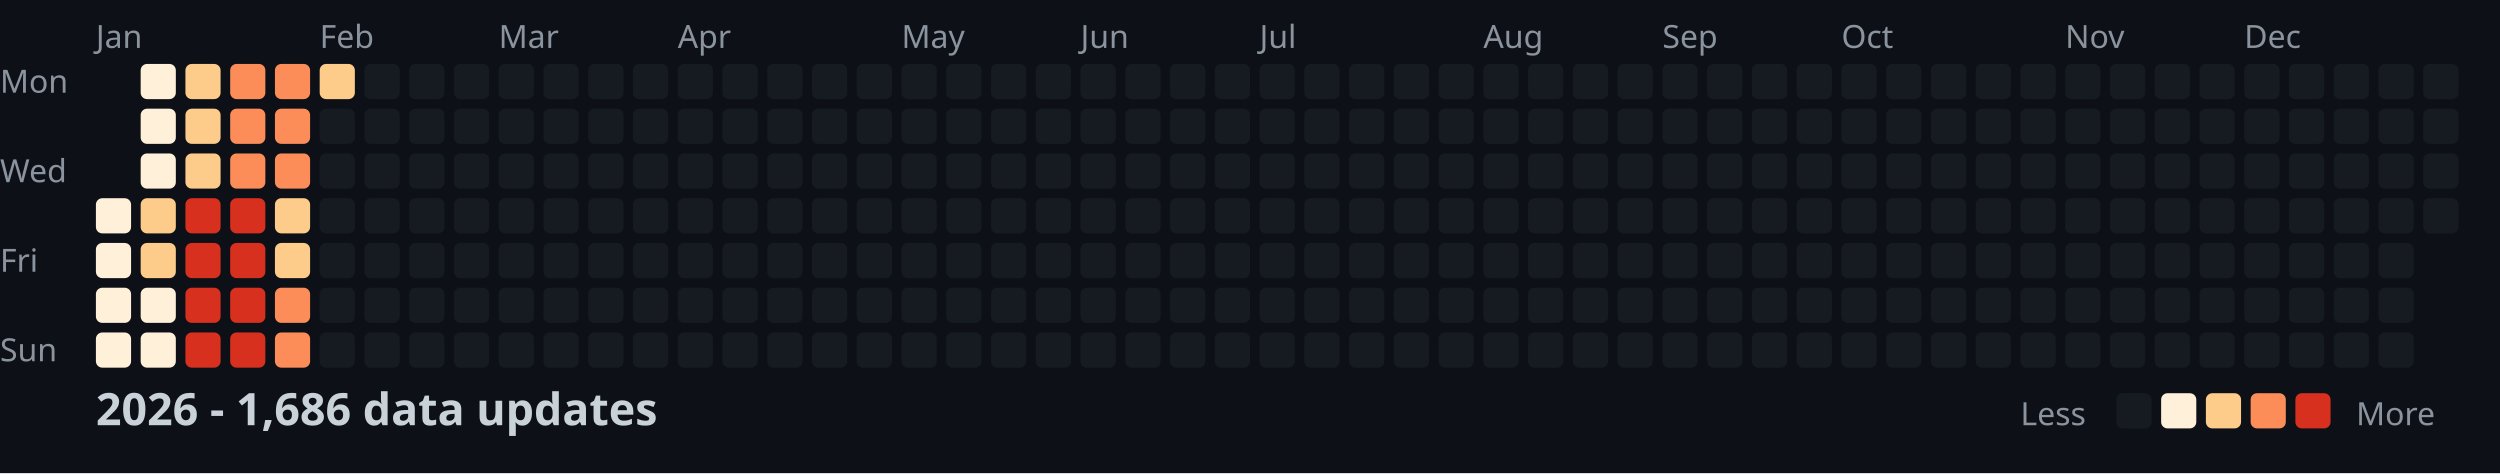
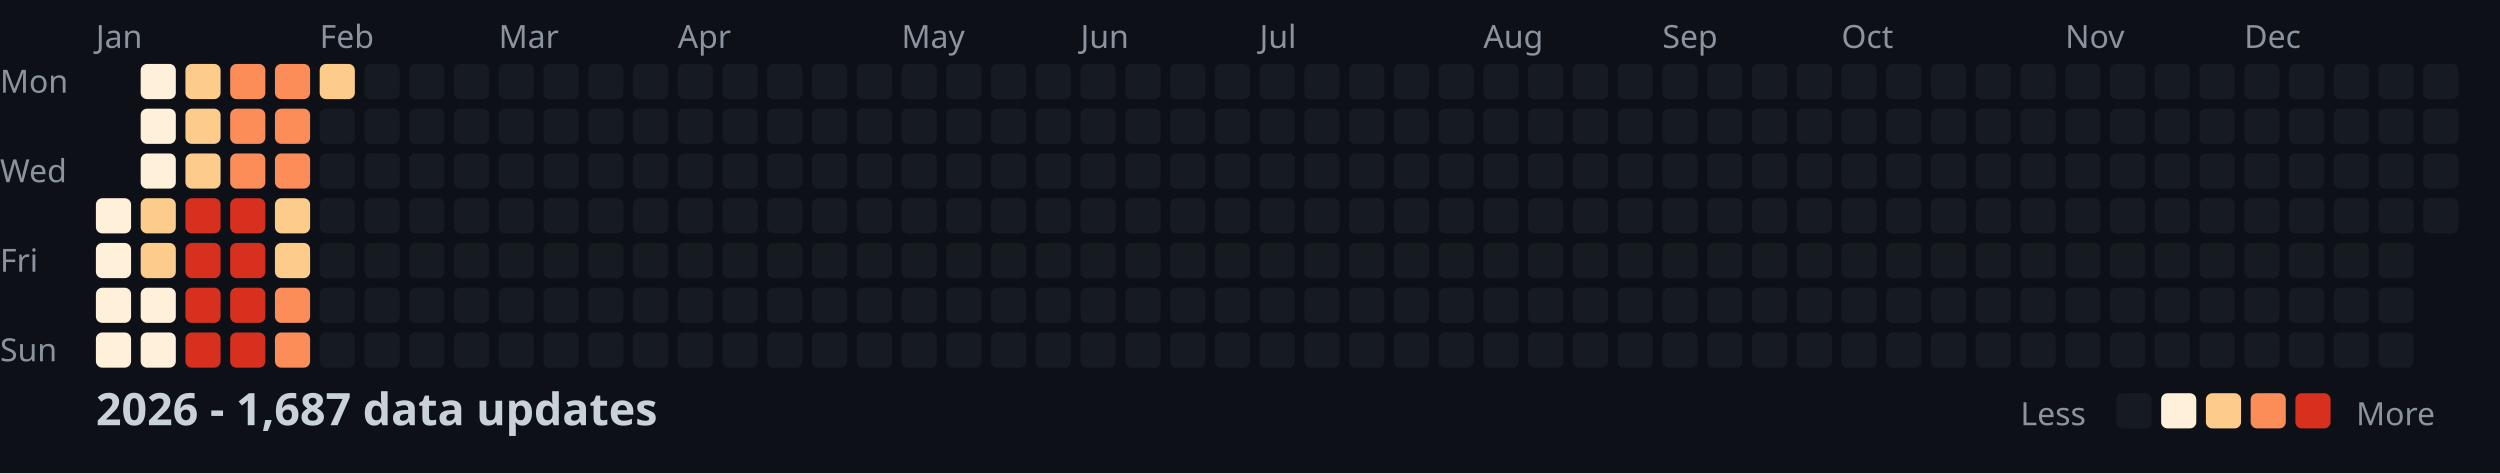
<svg xmlns="http://www.w3.org/2000/svg" width="782" height="148">
  <style>
    .month { font: 10px sans-serif; fill: #8b949e; }
    .day { font: 10px sans-serif; fill: #8b949e; }
    .title { font: bold 14px sans-serif; fill: #c9d1d9; }
    .legend { font: 10px sans-serif; fill: #8b949e; }
  </style>
  <rect width="100%" height="100%" fill="#0d1117" />
  <text x="0" y="29" class="day">Mon</text>
  <text x="0" y="57" class="day">Wed</text>
  <text x="0" y="85" class="day">Fri</text>
  <text x="0" y="113" class="day">Sun</text>
  <text x="30" y="15" class="month">Jan</text>
  <text x="100" y="15" class="month">Feb</text>
  <text x="156" y="15" class="month">Mar</text>
  <text x="212" y="15" class="month">Apr</text>
  <text x="282" y="15" class="month">May</text>
  <text x="338" y="15" class="month">Jun</text>
  <text x="394" y="15" class="month">Jul</text>
  <text x="464" y="15" class="month">Aug</text>
  <text x="520" y="15" class="month">Sep</text>
  <text x="576" y="15" class="month">Oct</text>
  <text x="646" y="15" class="month">Nov</text>
  <text x="702" y="15" class="month">Dec</text>
  <rect x="30" y="62" width="11" height="11" fill="#fef0d9" rx="2" />
  <rect x="30" y="76" width="11" height="11" fill="#fef0d9" rx="2" />
  <rect x="30" y="90" width="11" height="11" fill="#fef0d9" rx="2" />
  <rect x="30" y="104" width="11" height="11" fill="#fef0d9" rx="2" />
  <rect x="44" y="20" width="11" height="11" fill="#fef0d9" rx="2" />
  <rect x="44" y="34" width="11" height="11" fill="#fef0d9" rx="2" />
  <rect x="44" y="48" width="11" height="11" fill="#fef0d9" rx="2" />
  <rect x="44" y="62" width="11" height="11" fill="#fdcc8a" rx="2" />
  <rect x="44" y="76" width="11" height="11" fill="#fdcc8a" rx="2" />
  <rect x="44" y="90" width="11" height="11" fill="#fef0d9" rx="2" />
  <rect x="44" y="104" width="11" height="11" fill="#fef0d9" rx="2" />
  <rect x="58" y="20" width="11" height="11" fill="#fdcc8a" rx="2" />
  <rect x="58" y="34" width="11" height="11" fill="#fdcc8a" rx="2" />
  <rect x="58" y="48" width="11" height="11" fill="#fdcc8a" rx="2" />
  <rect x="58" y="62" width="11" height="11" fill="#d7301f" rx="2" />
  <rect x="58" y="76" width="11" height="11" fill="#d7301f" rx="2" />
  <rect x="58" y="90" width="11" height="11" fill="#d7301f" rx="2" />
  <rect x="58" y="104" width="11" height="11" fill="#d7301f" rx="2" />
  <rect x="72" y="20" width="11" height="11" fill="#fc8d59" rx="2" />
  <rect x="72" y="34" width="11" height="11" fill="#fc8d59" rx="2" />
  <rect x="72" y="48" width="11" height="11" fill="#fc8d59" rx="2" />
  <rect x="72" y="62" width="11" height="11" fill="#d7301f" rx="2" />
  <rect x="72" y="76" width="11" height="11" fill="#d7301f" rx="2" />
  <rect x="72" y="90" width="11" height="11" fill="#d7301f" rx="2" />
  <rect x="72" y="104" width="11" height="11" fill="#d7301f" rx="2" />
  <rect x="86" y="20" width="11" height="11" fill="#fc8d59" rx="2" />
  <rect x="86" y="34" width="11" height="11" fill="#fc8d59" rx="2" />
  <rect x="86" y="48" width="11" height="11" fill="#fc8d59" rx="2" />
  <rect x="86" y="62" width="11" height="11" fill="#fdcc8a" rx="2" />
  <rect x="86" y="76" width="11" height="11" fill="#fdcc8a" rx="2" />
  <rect x="86" y="90" width="11" height="11" fill="#fc8d59" rx="2" />
  <rect x="86" y="104" width="11" height="11" fill="#fc8d59" rx="2" />
  <rect x="100" y="20" width="11" height="11" fill="#fdcc8a" rx="2" />
  <rect x="100" y="34" width="11" height="11" fill="#161b22" rx="2" />
  <rect x="100" y="48" width="11" height="11" fill="#161b22" rx="2" />
  <rect x="100" y="62" width="11" height="11" fill="#161b22" rx="2" />
  <rect x="100" y="76" width="11" height="11" fill="#161b22" rx="2" />
  <rect x="100" y="90" width="11" height="11" fill="#161b22" rx="2" />
  <rect x="100" y="104" width="11" height="11" fill="#161b22" rx="2" />
  <rect x="114" y="20" width="11" height="11" fill="#161b22" rx="2" />
  <rect x="114" y="34" width="11" height="11" fill="#161b22" rx="2" />
  <rect x="114" y="48" width="11" height="11" fill="#161b22" rx="2" />
  <rect x="114" y="62" width="11" height="11" fill="#161b22" rx="2" />
  <rect x="114" y="76" width="11" height="11" fill="#161b22" rx="2" />
  <rect x="114" y="90" width="11" height="11" fill="#161b22" rx="2" />
  <rect x="114" y="104" width="11" height="11" fill="#161b22" rx="2" />
  <rect x="128" y="20" width="11" height="11" fill="#161b22" rx="2" />
  <rect x="128" y="34" width="11" height="11" fill="#161b22" rx="2" />
  <rect x="128" y="48" width="11" height="11" fill="#161b22" rx="2" />
  <rect x="128" y="62" width="11" height="11" fill="#161b22" rx="2" />
  <rect x="128" y="76" width="11" height="11" fill="#161b22" rx="2" />
  <rect x="128" y="90" width="11" height="11" fill="#161b22" rx="2" />
  <rect x="128" y="104" width="11" height="11" fill="#161b22" rx="2" />
  <rect x="142" y="20" width="11" height="11" fill="#161b22" rx="2" />
  <rect x="142" y="34" width="11" height="11" fill="#161b22" rx="2" />
  <rect x="142" y="48" width="11" height="11" fill="#161b22" rx="2" />
  <rect x="142" y="62" width="11" height="11" fill="#161b22" rx="2" />
  <rect x="142" y="76" width="11" height="11" fill="#161b22" rx="2" />
  <rect x="142" y="90" width="11" height="11" fill="#161b22" rx="2" />
  <rect x="142" y="104" width="11" height="11" fill="#161b22" rx="2" />
  <rect x="156" y="20" width="11" height="11" fill="#161b22" rx="2" />
  <rect x="156" y="34" width="11" height="11" fill="#161b22" rx="2" />
  <rect x="156" y="48" width="11" height="11" fill="#161b22" rx="2" />
  <rect x="156" y="62" width="11" height="11" fill="#161b22" rx="2" />
  <rect x="156" y="76" width="11" height="11" fill="#161b22" rx="2" />
  <rect x="156" y="90" width="11" height="11" fill="#161b22" rx="2" />
  <rect x="156" y="104" width="11" height="11" fill="#161b22" rx="2" />
  <rect x="170" y="20" width="11" height="11" fill="#161b22" rx="2" />
  <rect x="170" y="34" width="11" height="11" fill="#161b22" rx="2" />
  <rect x="170" y="48" width="11" height="11" fill="#161b22" rx="2" />
  <rect x="170" y="62" width="11" height="11" fill="#161b22" rx="2" />
  <rect x="170" y="76" width="11" height="11" fill="#161b22" rx="2" />
  <rect x="170" y="90" width="11" height="11" fill="#161b22" rx="2" />
  <rect x="170" y="104" width="11" height="11" fill="#161b22" rx="2" />
  <rect x="184" y="20" width="11" height="11" fill="#161b22" rx="2" />
  <rect x="184" y="34" width="11" height="11" fill="#161b22" rx="2" />
  <rect x="184" y="48" width="11" height="11" fill="#161b22" rx="2" />
  <rect x="184" y="62" width="11" height="11" fill="#161b22" rx="2" />
  <rect x="184" y="76" width="11" height="11" fill="#161b22" rx="2" />
  <rect x="184" y="90" width="11" height="11" fill="#161b22" rx="2" />
  <rect x="184" y="104" width="11" height="11" fill="#161b22" rx="2" />
  <rect x="198" y="20" width="11" height="11" fill="#161b22" rx="2" />
  <rect x="198" y="34" width="11" height="11" fill="#161b22" rx="2" />
  <rect x="198" y="48" width="11" height="11" fill="#161b22" rx="2" />
  <rect x="198" y="62" width="11" height="11" fill="#161b22" rx="2" />
  <rect x="198" y="76" width="11" height="11" fill="#161b22" rx="2" />
  <rect x="198" y="90" width="11" height="11" fill="#161b22" rx="2" />
  <rect x="198" y="104" width="11" height="11" fill="#161b22" rx="2" />
  <rect x="212" y="20" width="11" height="11" fill="#161b22" rx="2" />
  <rect x="212" y="34" width="11" height="11" fill="#161b22" rx="2" />
  <rect x="212" y="48" width="11" height="11" fill="#161b22" rx="2" />
  <rect x="212" y="62" width="11" height="11" fill="#161b22" rx="2" />
  <rect x="212" y="76" width="11" height="11" fill="#161b22" rx="2" />
  <rect x="212" y="90" width="11" height="11" fill="#161b22" rx="2" />
  <rect x="212" y="104" width="11" height="11" fill="#161b22" rx="2" />
  <rect x="226" y="20" width="11" height="11" fill="#161b22" rx="2" />
  <rect x="226" y="34" width="11" height="11" fill="#161b22" rx="2" />
  <rect x="226" y="48" width="11" height="11" fill="#161b22" rx="2" />
  <rect x="226" y="62" width="11" height="11" fill="#161b22" rx="2" />
  <rect x="226" y="76" width="11" height="11" fill="#161b22" rx="2" />
  <rect x="226" y="90" width="11" height="11" fill="#161b22" rx="2" />
  <rect x="226" y="104" width="11" height="11" fill="#161b22" rx="2" />
  <rect x="240" y="20" width="11" height="11" fill="#161b22" rx="2" />
  <rect x="240" y="34" width="11" height="11" fill="#161b22" rx="2" />
  <rect x="240" y="48" width="11" height="11" fill="#161b22" rx="2" />
  <rect x="240" y="62" width="11" height="11" fill="#161b22" rx="2" />
  <rect x="240" y="76" width="11" height="11" fill="#161b22" rx="2" />
  <rect x="240" y="90" width="11" height="11" fill="#161b22" rx="2" />
  <rect x="240" y="104" width="11" height="11" fill="#161b22" rx="2" />
  <rect x="254" y="20" width="11" height="11" fill="#161b22" rx="2" />
  <rect x="254" y="34" width="11" height="11" fill="#161b22" rx="2" />
  <rect x="254" y="48" width="11" height="11" fill="#161b22" rx="2" />
  <rect x="254" y="62" width="11" height="11" fill="#161b22" rx="2" />
  <rect x="254" y="76" width="11" height="11" fill="#161b22" rx="2" />
  <rect x="254" y="90" width="11" height="11" fill="#161b22" rx="2" />
  <rect x="254" y="104" width="11" height="11" fill="#161b22" rx="2" />
  <rect x="268" y="20" width="11" height="11" fill="#161b22" rx="2" />
  <rect x="268" y="34" width="11" height="11" fill="#161b22" rx="2" />
  <rect x="268" y="48" width="11" height="11" fill="#161b22" rx="2" />
  <rect x="268" y="62" width="11" height="11" fill="#161b22" rx="2" />
  <rect x="268" y="76" width="11" height="11" fill="#161b22" rx="2" />
  <rect x="268" y="90" width="11" height="11" fill="#161b22" rx="2" />
  <rect x="268" y="104" width="11" height="11" fill="#161b22" rx="2" />
  <rect x="282" y="20" width="11" height="11" fill="#161b22" rx="2" />
  <rect x="282" y="34" width="11" height="11" fill="#161b22" rx="2" />
  <rect x="282" y="48" width="11" height="11" fill="#161b22" rx="2" />
  <rect x="282" y="62" width="11" height="11" fill="#161b22" rx="2" />
  <rect x="282" y="76" width="11" height="11" fill="#161b22" rx="2" />
  <rect x="282" y="90" width="11" height="11" fill="#161b22" rx="2" />
  <rect x="282" y="104" width="11" height="11" fill="#161b22" rx="2" />
  <rect x="296" y="20" width="11" height="11" fill="#161b22" rx="2" />
  <rect x="296" y="34" width="11" height="11" fill="#161b22" rx="2" />
  <rect x="296" y="48" width="11" height="11" fill="#161b22" rx="2" />
  <rect x="296" y="62" width="11" height="11" fill="#161b22" rx="2" />
  <rect x="296" y="76" width="11" height="11" fill="#161b22" rx="2" />
  <rect x="296" y="90" width="11" height="11" fill="#161b22" rx="2" />
  <rect x="296" y="104" width="11" height="11" fill="#161b22" rx="2" />
  <rect x="310" y="20" width="11" height="11" fill="#161b22" rx="2" />
  <rect x="310" y="34" width="11" height="11" fill="#161b22" rx="2" />
  <rect x="310" y="48" width="11" height="11" fill="#161b22" rx="2" />
  <rect x="310" y="62" width="11" height="11" fill="#161b22" rx="2" />
  <rect x="310" y="76" width="11" height="11" fill="#161b22" rx="2" />
  <rect x="310" y="90" width="11" height="11" fill="#161b22" rx="2" />
  <rect x="310" y="104" width="11" height="11" fill="#161b22" rx="2" />
  <rect x="324" y="20" width="11" height="11" fill="#161b22" rx="2" />
  <rect x="324" y="34" width="11" height="11" fill="#161b22" rx="2" />
  <rect x="324" y="48" width="11" height="11" fill="#161b22" rx="2" />
  <rect x="324" y="62" width="11" height="11" fill="#161b22" rx="2" />
  <rect x="324" y="76" width="11" height="11" fill="#161b22" rx="2" />
  <rect x="324" y="90" width="11" height="11" fill="#161b22" rx="2" />
  <rect x="324" y="104" width="11" height="11" fill="#161b22" rx="2" />
  <rect x="338" y="20" width="11" height="11" fill="#161b22" rx="2" />
  <rect x="338" y="34" width="11" height="11" fill="#161b22" rx="2" />
  <rect x="338" y="48" width="11" height="11" fill="#161b22" rx="2" />
  <rect x="338" y="62" width="11" height="11" fill="#161b22" rx="2" />
  <rect x="338" y="76" width="11" height="11" fill="#161b22" rx="2" />
  <rect x="338" y="90" width="11" height="11" fill="#161b22" rx="2" />
  <rect x="338" y="104" width="11" height="11" fill="#161b22" rx="2" />
  <rect x="352" y="20" width="11" height="11" fill="#161b22" rx="2" />
  <rect x="352" y="34" width="11" height="11" fill="#161b22" rx="2" />
  <rect x="352" y="48" width="11" height="11" fill="#161b22" rx="2" />
  <rect x="352" y="62" width="11" height="11" fill="#161b22" rx="2" />
  <rect x="352" y="76" width="11" height="11" fill="#161b22" rx="2" />
  <rect x="352" y="90" width="11" height="11" fill="#161b22" rx="2" />
  <rect x="352" y="104" width="11" height="11" fill="#161b22" rx="2" />
  <rect x="366" y="20" width="11" height="11" fill="#161b22" rx="2" />
  <rect x="366" y="34" width="11" height="11" fill="#161b22" rx="2" />
  <rect x="366" y="48" width="11" height="11" fill="#161b22" rx="2" />
  <rect x="366" y="62" width="11" height="11" fill="#161b22" rx="2" />
  <rect x="366" y="76" width="11" height="11" fill="#161b22" rx="2" />
  <rect x="366" y="90" width="11" height="11" fill="#161b22" rx="2" />
  <rect x="366" y="104" width="11" height="11" fill="#161b22" rx="2" />
  <rect x="380" y="20" width="11" height="11" fill="#161b22" rx="2" />
  <rect x="380" y="34" width="11" height="11" fill="#161b22" rx="2" />
  <rect x="380" y="48" width="11" height="11" fill="#161b22" rx="2" />
  <rect x="380" y="62" width="11" height="11" fill="#161b22" rx="2" />
  <rect x="380" y="76" width="11" height="11" fill="#161b22" rx="2" />
  <rect x="380" y="90" width="11" height="11" fill="#161b22" rx="2" />
  <rect x="380" y="104" width="11" height="11" fill="#161b22" rx="2" />
  <rect x="394" y="20" width="11" height="11" fill="#161b22" rx="2" />
  <rect x="394" y="34" width="11" height="11" fill="#161b22" rx="2" />
  <rect x="394" y="48" width="11" height="11" fill="#161b22" rx="2" />
  <rect x="394" y="62" width="11" height="11" fill="#161b22" rx="2" />
  <rect x="394" y="76" width="11" height="11" fill="#161b22" rx="2" />
  <rect x="394" y="90" width="11" height="11" fill="#161b22" rx="2" />
  <rect x="394" y="104" width="11" height="11" fill="#161b22" rx="2" />
  <rect x="408" y="20" width="11" height="11" fill="#161b22" rx="2" />
  <rect x="408" y="34" width="11" height="11" fill="#161b22" rx="2" />
  <rect x="408" y="48" width="11" height="11" fill="#161b22" rx="2" />
  <rect x="408" y="62" width="11" height="11" fill="#161b22" rx="2" />
  <rect x="408" y="76" width="11" height="11" fill="#161b22" rx="2" />
  <rect x="408" y="90" width="11" height="11" fill="#161b22" rx="2" />
  <rect x="408" y="104" width="11" height="11" fill="#161b22" rx="2" />
  <rect x="422" y="20" width="11" height="11" fill="#161b22" rx="2" />
  <rect x="422" y="34" width="11" height="11" fill="#161b22" rx="2" />
  <rect x="422" y="48" width="11" height="11" fill="#161b22" rx="2" />
  <rect x="422" y="62" width="11" height="11" fill="#161b22" rx="2" />
  <rect x="422" y="76" width="11" height="11" fill="#161b22" rx="2" />
  <rect x="422" y="90" width="11" height="11" fill="#161b22" rx="2" />
  <rect x="422" y="104" width="11" height="11" fill="#161b22" rx="2" />
  <rect x="436" y="20" width="11" height="11" fill="#161b22" rx="2" />
  <rect x="436" y="34" width="11" height="11" fill="#161b22" rx="2" />
  <rect x="436" y="48" width="11" height="11" fill="#161b22" rx="2" />
  <rect x="436" y="62" width="11" height="11" fill="#161b22" rx="2" />
  <rect x="436" y="76" width="11" height="11" fill="#161b22" rx="2" />
  <rect x="436" y="90" width="11" height="11" fill="#161b22" rx="2" />
  <rect x="436" y="104" width="11" height="11" fill="#161b22" rx="2" />
  <rect x="450" y="20" width="11" height="11" fill="#161b22" rx="2" />
  <rect x="450" y="34" width="11" height="11" fill="#161b22" rx="2" />
  <rect x="450" y="48" width="11" height="11" fill="#161b22" rx="2" />
  <rect x="450" y="62" width="11" height="11" fill="#161b22" rx="2" />
  <rect x="450" y="76" width="11" height="11" fill="#161b22" rx="2" />
  <rect x="450" y="90" width="11" height="11" fill="#161b22" rx="2" />
  <rect x="450" y="104" width="11" height="11" fill="#161b22" rx="2" />
  <rect x="464" y="20" width="11" height="11" fill="#161b22" rx="2" />
  <rect x="464" y="34" width="11" height="11" fill="#161b22" rx="2" />
  <rect x="464" y="48" width="11" height="11" fill="#161b22" rx="2" />
  <rect x="464" y="62" width="11" height="11" fill="#161b22" rx="2" />
  <rect x="464" y="76" width="11" height="11" fill="#161b22" rx="2" />
  <rect x="464" y="90" width="11" height="11" fill="#161b22" rx="2" />
  <rect x="464" y="104" width="11" height="11" fill="#161b22" rx="2" />
  <rect x="478" y="20" width="11" height="11" fill="#161b22" rx="2" />
  <rect x="478" y="34" width="11" height="11" fill="#161b22" rx="2" />
  <rect x="478" y="48" width="11" height="11" fill="#161b22" rx="2" />
  <rect x="478" y="62" width="11" height="11" fill="#161b22" rx="2" />
  <rect x="478" y="76" width="11" height="11" fill="#161b22" rx="2" />
  <rect x="478" y="90" width="11" height="11" fill="#161b22" rx="2" />
  <rect x="478" y="104" width="11" height="11" fill="#161b22" rx="2" />
  <rect x="492" y="20" width="11" height="11" fill="#161b22" rx="2" />
  <rect x="492" y="34" width="11" height="11" fill="#161b22" rx="2" />
  <rect x="492" y="48" width="11" height="11" fill="#161b22" rx="2" />
  <rect x="492" y="62" width="11" height="11" fill="#161b22" rx="2" />
  <rect x="492" y="76" width="11" height="11" fill="#161b22" rx="2" />
  <rect x="492" y="90" width="11" height="11" fill="#161b22" rx="2" />
  <rect x="492" y="104" width="11" height="11" fill="#161b22" rx="2" />
  <rect x="506" y="20" width="11" height="11" fill="#161b22" rx="2" />
  <rect x="506" y="34" width="11" height="11" fill="#161b22" rx="2" />
  <rect x="506" y="48" width="11" height="11" fill="#161b22" rx="2" />
  <rect x="506" y="62" width="11" height="11" fill="#161b22" rx="2" />
  <rect x="506" y="76" width="11" height="11" fill="#161b22" rx="2" />
  <rect x="506" y="90" width="11" height="11" fill="#161b22" rx="2" />
  <rect x="506" y="104" width="11" height="11" fill="#161b22" rx="2" />
  <rect x="520" y="20" width="11" height="11" fill="#161b22" rx="2" />
  <rect x="520" y="34" width="11" height="11" fill="#161b22" rx="2" />
  <rect x="520" y="48" width="11" height="11" fill="#161b22" rx="2" />
  <rect x="520" y="62" width="11" height="11" fill="#161b22" rx="2" />
  <rect x="520" y="76" width="11" height="11" fill="#161b22" rx="2" />
  <rect x="520" y="90" width="11" height="11" fill="#161b22" rx="2" />
  <rect x="520" y="104" width="11" height="11" fill="#161b22" rx="2" />
  <rect x="534" y="20" width="11" height="11" fill="#161b22" rx="2" />
  <rect x="534" y="34" width="11" height="11" fill="#161b22" rx="2" />
  <rect x="534" y="48" width="11" height="11" fill="#161b22" rx="2" />
  <rect x="534" y="62" width="11" height="11" fill="#161b22" rx="2" />
  <rect x="534" y="76" width="11" height="11" fill="#161b22" rx="2" />
  <rect x="534" y="90" width="11" height="11" fill="#161b22" rx="2" />
  <rect x="534" y="104" width="11" height="11" fill="#161b22" rx="2" />
  <rect x="548" y="20" width="11" height="11" fill="#161b22" rx="2" />
  <rect x="548" y="34" width="11" height="11" fill="#161b22" rx="2" />
  <rect x="548" y="48" width="11" height="11" fill="#161b22" rx="2" />
  <rect x="548" y="62" width="11" height="11" fill="#161b22" rx="2" />
  <rect x="548" y="76" width="11" height="11" fill="#161b22" rx="2" />
  <rect x="548" y="90" width="11" height="11" fill="#161b22" rx="2" />
  <rect x="548" y="104" width="11" height="11" fill="#161b22" rx="2" />
  <rect x="562" y="20" width="11" height="11" fill="#161b22" rx="2" />
  <rect x="562" y="34" width="11" height="11" fill="#161b22" rx="2" />
  <rect x="562" y="48" width="11" height="11" fill="#161b22" rx="2" />
  <rect x="562" y="62" width="11" height="11" fill="#161b22" rx="2" />
  <rect x="562" y="76" width="11" height="11" fill="#161b22" rx="2" />
  <rect x="562" y="90" width="11" height="11" fill="#161b22" rx="2" />
  <rect x="562" y="104" width="11" height="11" fill="#161b22" rx="2" />
  <rect x="576" y="20" width="11" height="11" fill="#161b22" rx="2" />
  <rect x="576" y="34" width="11" height="11" fill="#161b22" rx="2" />
  <rect x="576" y="48" width="11" height="11" fill="#161b22" rx="2" />
  <rect x="576" y="62" width="11" height="11" fill="#161b22" rx="2" />
  <rect x="576" y="76" width="11" height="11" fill="#161b22" rx="2" />
  <rect x="576" y="90" width="11" height="11" fill="#161b22" rx="2" />
  <rect x="576" y="104" width="11" height="11" fill="#161b22" rx="2" />
  <rect x="590" y="20" width="11" height="11" fill="#161b22" rx="2" />
  <rect x="590" y="34" width="11" height="11" fill="#161b22" rx="2" />
  <rect x="590" y="48" width="11" height="11" fill="#161b22" rx="2" />
  <rect x="590" y="62" width="11" height="11" fill="#161b22" rx="2" />
  <rect x="590" y="76" width="11" height="11" fill="#161b22" rx="2" />
  <rect x="590" y="90" width="11" height="11" fill="#161b22" rx="2" />
  <rect x="590" y="104" width="11" height="11" fill="#161b22" rx="2" />
  <rect x="604" y="20" width="11" height="11" fill="#161b22" rx="2" />
  <rect x="604" y="34" width="11" height="11" fill="#161b22" rx="2" />
  <rect x="604" y="48" width="11" height="11" fill="#161b22" rx="2" />
  <rect x="604" y="62" width="11" height="11" fill="#161b22" rx="2" />
  <rect x="604" y="76" width="11" height="11" fill="#161b22" rx="2" />
  <rect x="604" y="90" width="11" height="11" fill="#161b22" rx="2" />
  <rect x="604" y="104" width="11" height="11" fill="#161b22" rx="2" />
  <rect x="618" y="20" width="11" height="11" fill="#161b22" rx="2" />
  <rect x="618" y="34" width="11" height="11" fill="#161b22" rx="2" />
  <rect x="618" y="48" width="11" height="11" fill="#161b22" rx="2" />
  <rect x="618" y="62" width="11" height="11" fill="#161b22" rx="2" />
  <rect x="618" y="76" width="11" height="11" fill="#161b22" rx="2" />
  <rect x="618" y="90" width="11" height="11" fill="#161b22" rx="2" />
  <rect x="618" y="104" width="11" height="11" fill="#161b22" rx="2" />
  <rect x="632" y="20" width="11" height="11" fill="#161b22" rx="2" />
  <rect x="632" y="34" width="11" height="11" fill="#161b22" rx="2" />
  <rect x="632" y="48" width="11" height="11" fill="#161b22" rx="2" />
  <rect x="632" y="62" width="11" height="11" fill="#161b22" rx="2" />
  <rect x="632" y="76" width="11" height="11" fill="#161b22" rx="2" />
  <rect x="632" y="90" width="11" height="11" fill="#161b22" rx="2" />
  <rect x="632" y="104" width="11" height="11" fill="#161b22" rx="2" />
  <rect x="646" y="20" width="11" height="11" fill="#161b22" rx="2" />
  <rect x="646" y="34" width="11" height="11" fill="#161b22" rx="2" />
  <rect x="646" y="48" width="11" height="11" fill="#161b22" rx="2" />
  <rect x="646" y="62" width="11" height="11" fill="#161b22" rx="2" />
  <rect x="646" y="76" width="11" height="11" fill="#161b22" rx="2" />
  <rect x="646" y="90" width="11" height="11" fill="#161b22" rx="2" />
  <rect x="646" y="104" width="11" height="11" fill="#161b22" rx="2" />
  <rect x="660" y="20" width="11" height="11" fill="#161b22" rx="2" />
  <rect x="660" y="34" width="11" height="11" fill="#161b22" rx="2" />
  <rect x="660" y="48" width="11" height="11" fill="#161b22" rx="2" />
  <rect x="660" y="62" width="11" height="11" fill="#161b22" rx="2" />
  <rect x="660" y="76" width="11" height="11" fill="#161b22" rx="2" />
  <rect x="660" y="90" width="11" height="11" fill="#161b22" rx="2" />
  <rect x="660" y="104" width="11" height="11" fill="#161b22" rx="2" />
  <rect x="674" y="20" width="11" height="11" fill="#161b22" rx="2" />
  <rect x="674" y="34" width="11" height="11" fill="#161b22" rx="2" />
  <rect x="674" y="48" width="11" height="11" fill="#161b22" rx="2" />
  <rect x="674" y="62" width="11" height="11" fill="#161b22" rx="2" />
  <rect x="674" y="76" width="11" height="11" fill="#161b22" rx="2" />
  <rect x="674" y="90" width="11" height="11" fill="#161b22" rx="2" />
  <rect x="674" y="104" width="11" height="11" fill="#161b22" rx="2" />
  <rect x="688" y="20" width="11" height="11" fill="#161b22" rx="2" />
  <rect x="688" y="34" width="11" height="11" fill="#161b22" rx="2" />
  <rect x="688" y="48" width="11" height="11" fill="#161b22" rx="2" />
  <rect x="688" y="62" width="11" height="11" fill="#161b22" rx="2" />
  <rect x="688" y="76" width="11" height="11" fill="#161b22" rx="2" />
  <rect x="688" y="90" width="11" height="11" fill="#161b22" rx="2" />
  <rect x="688" y="104" width="11" height="11" fill="#161b22" rx="2" />
  <rect x="702" y="20" width="11" height="11" fill="#161b22" rx="2" />
  <rect x="702" y="34" width="11" height="11" fill="#161b22" rx="2" />
  <rect x="702" y="48" width="11" height="11" fill="#161b22" rx="2" />
  <rect x="702" y="62" width="11" height="11" fill="#161b22" rx="2" />
  <rect x="702" y="76" width="11" height="11" fill="#161b22" rx="2" />
  <rect x="702" y="90" width="11" height="11" fill="#161b22" rx="2" />
  <rect x="702" y="104" width="11" height="11" fill="#161b22" rx="2" />
  <rect x="716" y="20" width="11" height="11" fill="#161b22" rx="2" />
  <rect x="716" y="34" width="11" height="11" fill="#161b22" rx="2" />
  <rect x="716" y="48" width="11" height="11" fill="#161b22" rx="2" />
  <rect x="716" y="62" width="11" height="11" fill="#161b22" rx="2" />
  <rect x="716" y="76" width="11" height="11" fill="#161b22" rx="2" />
  <rect x="716" y="90" width="11" height="11" fill="#161b22" rx="2" />
  <rect x="716" y="104" width="11" height="11" fill="#161b22" rx="2" />
  <rect x="730" y="20" width="11" height="11" fill="#161b22" rx="2" />
  <rect x="730" y="34" width="11" height="11" fill="#161b22" rx="2" />
  <rect x="730" y="48" width="11" height="11" fill="#161b22" rx="2" />
  <rect x="730" y="62" width="11" height="11" fill="#161b22" rx="2" />
  <rect x="730" y="76" width="11" height="11" fill="#161b22" rx="2" />
  <rect x="730" y="90" width="11" height="11" fill="#161b22" rx="2" />
  <rect x="730" y="104" width="11" height="11" fill="#161b22" rx="2" />
  <rect x="744" y="20" width="11" height="11" fill="#161b22" rx="2" />
  <rect x="744" y="34" width="11" height="11" fill="#161b22" rx="2" />
  <rect x="744" y="48" width="11" height="11" fill="#161b22" rx="2" />
  <rect x="744" y="62" width="11" height="11" fill="#161b22" rx="2" />
  <rect x="744" y="76" width="11" height="11" fill="#161b22" rx="2" />
  <rect x="744" y="90" width="11" height="11" fill="#161b22" rx="2" />
  <rect x="744" y="104" width="11" height="11" fill="#161b22" rx="2" />
  <rect x="758" y="20" width="11" height="11" fill="#161b22" rx="2" />
  <rect x="758" y="34" width="11" height="11" fill="#161b22" rx="2" />
  <rect x="758" y="48" width="11" height="11" fill="#161b22" rx="2" />
  <rect x="758" y="62" width="11" height="11" fill="#161b22" rx="2" />
-   <text x="30" y="133" class="title">2026 - 1,686 data updates</text>
+   <text x="30" y="133" class="title">2026 - 1,687 data updates</text>
  <text x="632" y="133" class="legend">Less</text>
  <rect x="662" y="123" width="11" height="11" fill="#161b22" rx="2" />
  <rect x="676" y="123" width="11" height="11" fill="#fef0d9" rx="2" />
  <rect x="690" y="123" width="11" height="11" fill="#fdcc8a" rx="2" />
  <rect x="704" y="123" width="11" height="11" fill="#fc8d59" rx="2" />
  <rect x="718" y="123" width="11" height="11" fill="#d7301f" rx="2" />
  <text x="737" y="133" class="legend">More</text>
</svg>
